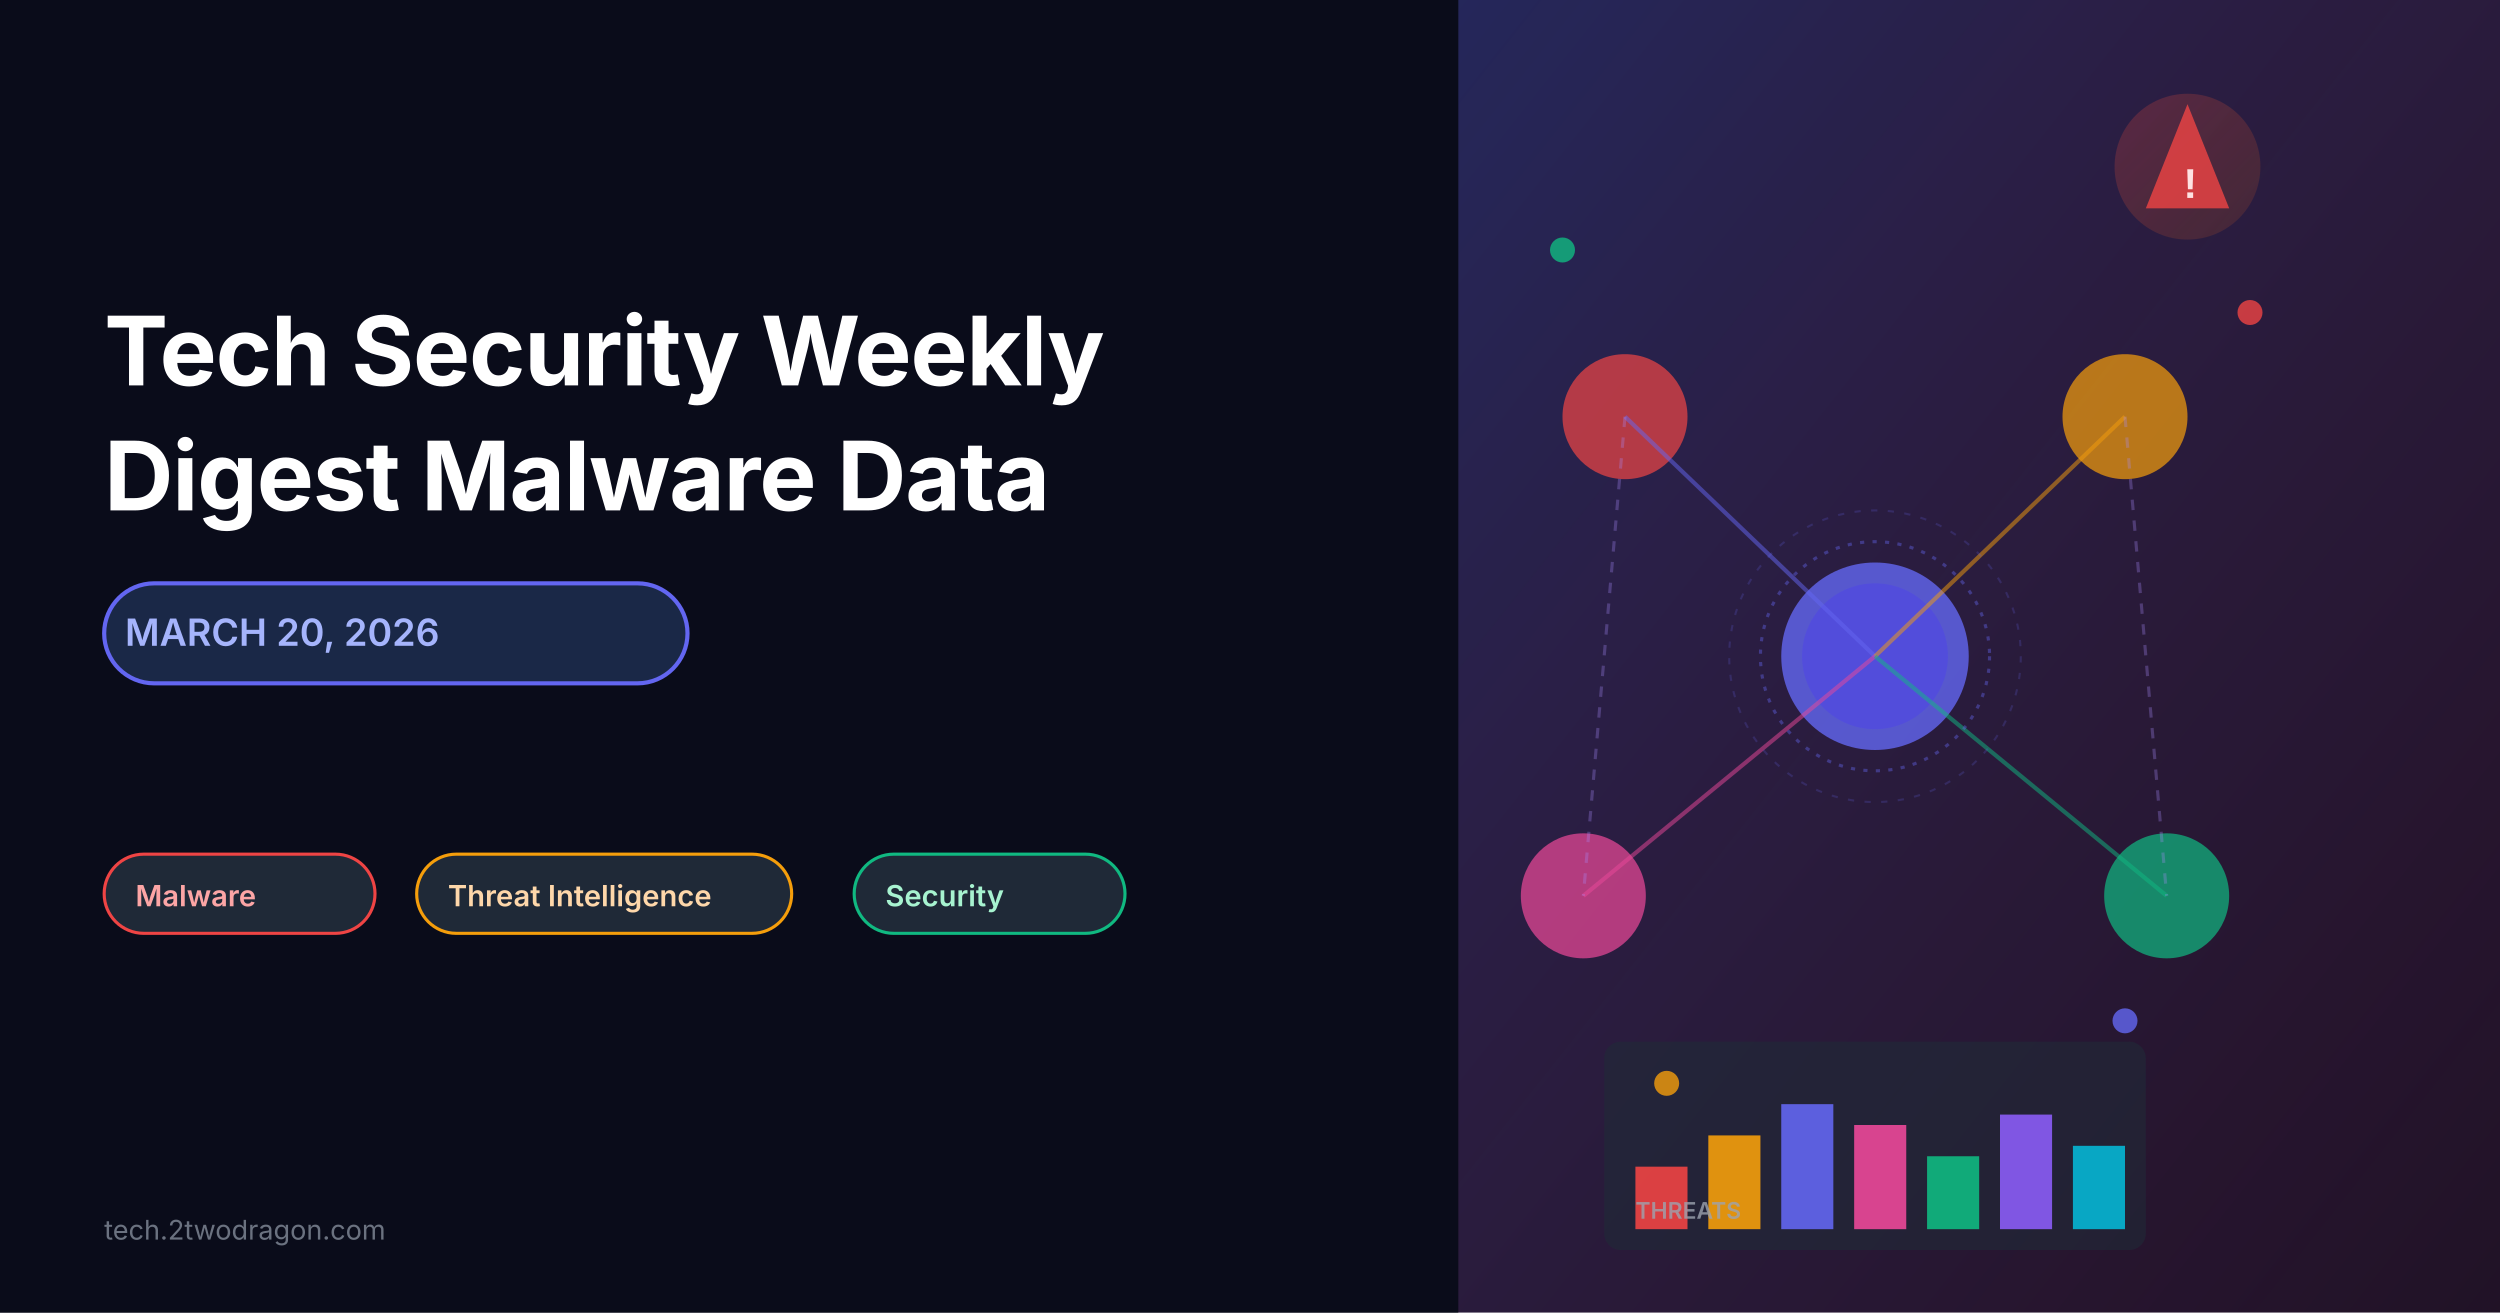
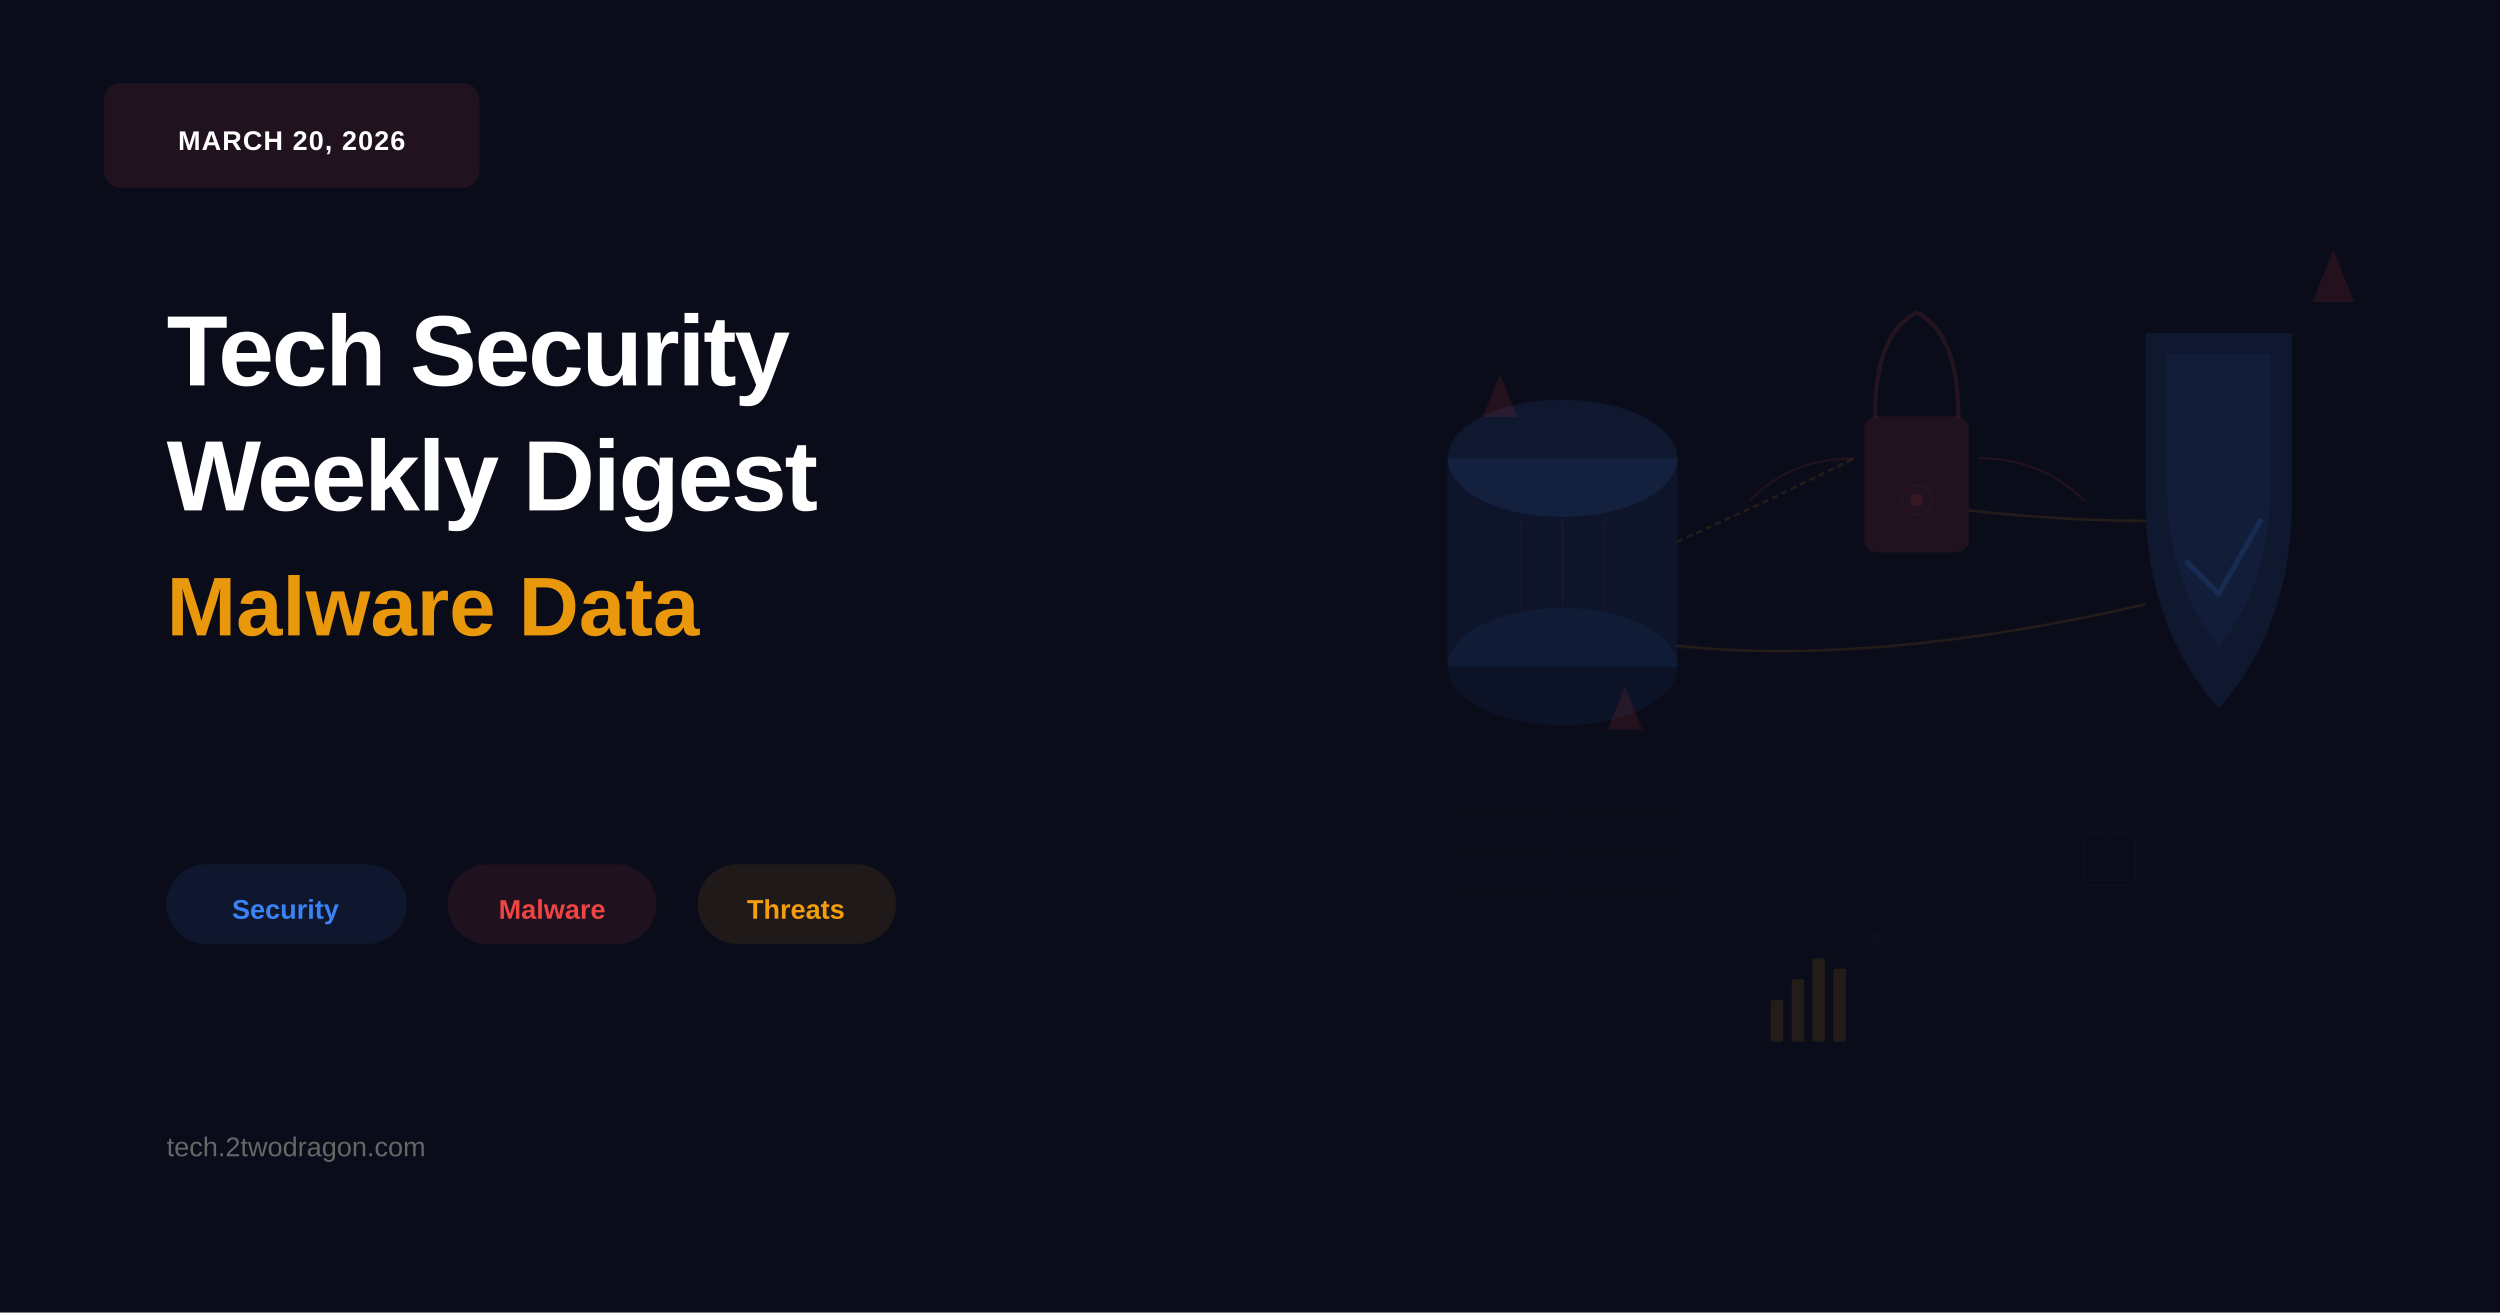
<svg xmlns="http://www.w3.org/2000/svg" viewBox="0 0 1200 630">
  <rect width="1200" height="630" fill="#0a0c1a" />
-   <rect x="0" y="0" width="700" height="630" fill="#0a0c1a" />
-   <text x="50" y="185" font-family="system-ui, -apple-system, sans-serif" font-size="46" font-weight="700" fill="white" letter-spacing="-0.5">
-     Tech Security Weekly
-   </text>
-   <text x="50" y="245" font-family="system-ui, -apple-system, sans-serif" font-size="46" font-weight="700" fill="white" letter-spacing="-0.5">
-     Digest Malware Data
-   </text>
-   <rect x="50" y="280" width="280" height="48" rx="24" fill="#1a2847" stroke="#6366f1" stroke-width="2" />
-   <text x="60" y="310" font-family="system-ui, -apple-system, sans-serif" font-size="18" font-weight="600" fill="#a5b4fc">
-     MARCH 20, 2026
-   </text>
-   <g id="tags">
-     <rect x="50" y="410" width="130" height="38" rx="19" fill="#1f2937" stroke="#ef4444" stroke-width="1.5" />
-     <text x="65" y="435" font-family="system-ui, -apple-system, sans-serif" font-size="14" font-weight="600" fill="#fca5a5">
-       Malware
-     </text>
-     <rect x="200" y="410" width="180" height="38" rx="19" fill="#1f2937" stroke="#f59e0b" stroke-width="1.5" />
-     <text x="215" y="435" font-family="system-ui, -apple-system, sans-serif" font-size="14" font-weight="600" fill="#fed7aa">
-       Threat Intelligence
-     </text>
-     <rect x="410" y="410" width="130" height="38" rx="19" fill="#1f2937" stroke="#10b981" stroke-width="1.5" />
-     <text x="425" y="435" font-family="system-ui, -apple-system, sans-serif" font-size="14" font-weight="600" fill="#a7f3d0">
-       Security
-     </text>
+   <g>
+     <rect x="50" y="40" width="180" height="50" rx="8" fill="#ef4444" opacity="0.10" stroke="#ef4444" stroke-width="0.25" />
+     <text x="140" y="72" font-family="Arial, sans-serif" font-size="13" font-weight="bold" fill="#ffffff" text-anchor="middle" letter-spacing="0.5">MARCH 20, 2026</text>
  </g>
-   <text x="50" y="595" font-family="system-ui, -apple-system, sans-serif" font-size="13" fill="#6b7280">
-     tech.2twodragon.com
-   </text>
-   <g id="illustration" clip-path="url(#clipRight)">
-     <defs>
-       <clipPath id="clipRight">
-         <rect x="700" y="0" width="500" height="630" />
-       </clipPath>
-       <linearGradient id="grad1" x1="0%" y1="0%" x2="100%" y2="100%">
-         <stop offset="0%" style="stop-color:#6366f1;stop-opacity:0.3" />
-         <stop offset="100%" style="stop-color:#ec4899;stop-opacity:0.1" />
-       </linearGradient>
-       <linearGradient id="grad2" x1="0%" y1="0%" x2="100%" y2="100%">
-         <stop offset="0%" style="stop-color:#ef4444;stop-opacity:0.4" />
-         <stop offset="100%" style="stop-color:#f97316;stop-opacity:0.2" />
-       </linearGradient>
-     </defs>
-     <rect x="700" y="0" width="500" height="630" fill="url(#grad1)" />
-     <circle cx="900" cy="315" r="45" fill="#6366f1" opacity="0.8" />
-     <circle cx="900" cy="315" r="35" fill="#4f46e5" opacity="0.6" />
-     <circle cx="780" cy="200" r="30" fill="#ef4444" opacity="0.7" />
-     <circle cx="1020" cy="200" r="30" fill="#f59e0b" opacity="0.7" />
-     <circle cx="760" cy="430" r="30" fill="#ec4899" opacity="0.7" />
-     <circle cx="1040" cy="430" r="30" fill="#10b981" opacity="0.7" />
-     <line x1="900" y1="315" x2="780" y2="200" stroke="#6366f1" stroke-width="2" opacity="0.5" />
-     <line x1="900" y1="315" x2="1020" y2="200" stroke="#f59e0b" stroke-width="2" opacity="0.5" />
-     <line x1="900" y1="315" x2="760" y2="430" stroke="#ec4899" stroke-width="2" opacity="0.5" />
-     <line x1="900" y1="315" x2="1040" y2="430" stroke="#10b981" stroke-width="2" opacity="0.5" />
-     <line x1="780" y1="200" x2="760" y2="430" stroke="#a78bfa" stroke-width="1.5" opacity="0.3" stroke-dasharray="5,5" />
-     <line x1="1020" y1="200" x2="1040" y2="430" stroke="#a78bfa" stroke-width="1.5" opacity="0.3" stroke-dasharray="5,5" />
-     <rect x="770" y="500" width="260" height="100" rx="8" fill="#1f2937" opacity="0.6" />
-     <rect x="785" y="560" width="25" height="30" fill="#ef4444" opacity="0.9" />
-     <rect x="820" y="545" width="25" height="45" fill="#f59e0b" opacity="0.9" />
-     <rect x="855" y="530" width="25" height="60" fill="#6366f1" opacity="0.9" />
-     <rect x="890" y="540" width="25" height="50" fill="#ec4899" opacity="0.9" />
-     <rect x="925" y="555" width="25" height="35" fill="#10b981" opacity="0.9" />
-     <rect x="960" y="535" width="25" height="55" fill="#8b5cf6" opacity="0.9" />
-     <rect x="995" y="550" width="25" height="40" fill="#06b6d4" opacity="0.9" />
-     <text x="785" y="585" font-family="system-ui, -apple-system, sans-serif" font-size="11" font-weight="600" fill="#9ca3af" opacity="0.8">
-       THREATS
-     </text>
-     <circle cx="1050" cy="80" r="35" fill="url(#grad2)" opacity="0.6" />
-     <path d="M 1050 50 L 1070 100 L 1030 100 Z" fill="#ef4444" opacity="0.8" />
-     <text x="1048" y="95" font-family="Arial" font-size="20" font-weight="bold" fill="#fee2e2">!</text>
-     <circle cx="750" cy="120" r="6" fill="#10b981" opacity="0.8" />
-     <circle cx="1080" cy="150" r="6" fill="#ef4444" opacity="0.8" />
-     <circle cx="800" cy="520" r="6" fill="#f59e0b" opacity="0.8" />
-     <circle cx="1020" cy="490" r="6" fill="#6366f1" opacity="0.8" />
-     <circle cx="900" cy="315" r="55" fill="none" stroke="#6366f1" stroke-width="1.5" opacity="0.4" stroke-dasharray="2,4" />
-     <circle cx="900" cy="315" r="70" fill="none" stroke="#6366f1" stroke-width="1" opacity="0.2" stroke-dasharray="3,5" />
+   <text x="80" y="185" font-family="Arial, sans-serif" font-size="48" font-weight="bold" fill="#ffffff" letter-spacing="-1">Tech Security</text>
+   <text x="80" y="245" font-family="Arial, sans-serif" font-size="48" font-weight="bold" fill="#ffffff" letter-spacing="-1">Weekly Digest</text>
+   <text x="80" y="305" font-family="Arial, sans-serif" font-size="40" font-weight="600" fill="#f59e0b" opacity="0.95">Malware Data</text>
+   <g>
+     <rect x="80" y="415" width="115" height="38" rx="19" fill="#3b82f6" opacity="0.09" stroke="#3b82f6" stroke-width="0.25" />
+     <text x="137" y="441" font-family="Arial, sans-serif" font-size="13" font-weight="600" fill="#3b82f6" text-anchor="middle">Security</text>
+     <rect x="215" y="415" width="100" height="38" rx="19" fill="#ef4444" opacity="0.09" stroke="#ef4444" stroke-width="0.25" />
+     <text x="265" y="441" font-family="Arial, sans-serif" font-size="13" font-weight="600" fill="#ef4444" text-anchor="middle">Malware</text>
+     <rect x="335" y="415" width="95" height="38" rx="19" fill="#f59e0b" opacity="0.09" stroke="#f59e0b" stroke-width="0.25" />
+     <text x="382" y="441" font-family="Arial, sans-serif" font-size="13" font-weight="600" fill="#f59e0b" text-anchor="middle">Threats</text>
+   </g>
+   <text x="80" y="555" font-family="Arial, sans-serif" font-size="13" font-weight="500" fill="#666666">tech.2twodragon.com</text>
+   <g stroke="#3b82f6" stroke-width="0.15" opacity="0.03">
+     <line x1="650" y1="80" x2="650" y2="550" />
+     <line x1="750" y1="80" x2="750" y2="550" />
+     <line x1="850" y1="80" x2="850" y2="550" />
+     <line x1="950" y1="80" x2="950" y2="550" />
+     <line x1="1050" y1="80" x2="1050" y2="550" />
+     <line x1="1150" y1="80" x2="1150" y2="550" />
+     <line x1="650" y1="150" x2="1150" y2="150" />
+     <line x1="650" y1="250" x2="1150" y2="250" />
+     <line x1="650" y1="350" x2="1150" y2="350" />
+     <line x1="650" y1="450" x2="1150" y2="450" />
+   </g>
+   <g>
+     <ellipse cx="750" cy="220" rx="55" ry="28" fill="#3b82f6" opacity="0.10" stroke="#3b82f6" stroke-width="0.25" />
+     <rect x="695" y="220" width="110" height="100" fill="#3b82f6" opacity="0.08" stroke="#3b82f6" stroke-width="0.25" />
+     <ellipse cx="750" cy="320" rx="55" ry="28" fill="#3b82f6" opacity="0.06" stroke="#3b82f6" stroke-width="0.25" />
+     <g stroke="#ef4444" stroke-width="0.35" opacity="0.11" fill="none">
+       <line x1="730" y1="250" x2="730" y2="290" />
+       <line x1="750" y1="250" x2="750" y2="290" />
+       <line x1="770" y1="250" x2="770" y2="290" />
+     </g>
+     <polygon points="720,180 728,200 712,200" fill="#ef4444" opacity="0.11" stroke="#ef4444" stroke-width="0.3" />
+     <polygon points="780,330 788,350 772,350" fill="#ef4444" opacity="0.11" stroke="#ef4444" stroke-width="0.3" />
+   </g>
+   <g>
+     <path d="M 1030 160 L 1100 160 L 1100 240 Q 1100 300 1065 340 Q 1030 300 1030 240 Z" fill="#3b82f6" opacity="0.10" stroke="#3b82f6" stroke-width="0.25" />
+     <path d="M 1040 170 L 1090 170 L 1090 230 Q 1090 280 1065 310 Q 1040 280 1040 230 Z" fill="#3b82f6" opacity="0.05" stroke="#3b82f6" stroke-width="0.20" />
+     <path d="M 1050 270 L 1065 285 L 1085 250" fill="none" stroke="#3b82f6" stroke-width="2.5" stroke-linecap="round" stroke-linejoin="round" opacity="0.14" />
+   </g>
+   <g>
+     <path d="M 900 200 Q 900 160 920 150 Q 940 160 940 200" fill="none" stroke="#ef4444" stroke-width="2" stroke-linecap="round" opacity="0.12" />
+     <rect x="895" y="200" width="50" height="65" rx="6" fill="#ef4444" opacity="0.10" stroke="#ef4444" stroke-width="0.25" />
+     <circle cx="920" cy="240" r="7" fill="none" stroke="#ef4444" stroke-width="0.30" opacity="0.12" />
+     <circle cx="920" cy="240" r="3" fill="#ef4444" opacity="0.11" />
+     <g stroke="#ef4444" stroke-width="1" opacity="0.11" fill="none" stroke-linecap="round">
+       <path d="M 890 220 Q 860 220 840 240" />
+       <circle cx="865" cy="215" r="4" fill="none" stroke="#ef4444" stroke-width="0.8" opacity="0.10" />
+     </g>
+     <g stroke="#ef4444" stroke-width="1" opacity="0.11" fill="none" stroke-linecap="round">
+       <path d="M 950 220 Q 980 220 1000 240" />
+       <circle cx="975" cy="215" r="4" fill="none" stroke="#ef4444" stroke-width="0.8" opacity="0.10" />
+     </g>
+   </g>
+   <defs>
+     <marker id="arrowhead" markerWidth="10" markerHeight="10" refX="8" refY="3" orient="auto">
+       <polygon points="0 0, 10 3, 0 6" fill="#f59e0b" opacity="0.12" />
+     </marker>
+   </defs>
+   <path d="M 805 260 Q 850 240 890 220" stroke="#f59e0b" stroke-width="1.2" opacity="0.11" fill="none" marker-end="url(#arrowhead)" stroke-dasharray="3,2" />
+   <path d="M 945 245 Q 990 250 1030 250" stroke="#f59e0b" stroke-width="1.2" opacity="0.11" fill="none" marker-end="url(#arrowhead)" />
+   <path d="M 1030 290 Q 900 320 805 310" stroke="#f59e0b" stroke-width="1.2" opacity="0.11" fill="none" marker-end="url(#arrowhead)" />
+   <g fill="#ef4444" opacity="0.11">
+     <polygon points="1120,120 1130,145 1110,145" />
+     <circle cx="900" cy="450" r="10" fill="none" stroke="#ef4444" stroke-width="0.8" opacity="0.11" />
+     <circle cx="900" cy="450" r="3" fill="#ef4444" opacity="0.11" />
+   </g>
+   <g stroke="#ef4444" stroke-width="0.20" opacity="0.08" fill="none" stroke-dasharray="2,1">
+     <line x1="700" y1="390" x2="800" y2="390" />
+     <line x1="700" y1="410" x2="800" y2="410" />
+     <line x1="700" y1="430" x2="800" y2="430" />
+   </g>
+   <g stroke="#3b82f6" stroke-width="0.25" opacity="0.09" fill="none">
+     <rect x="1000" y="400" width="25" height="25" rx="3" />
+     <line x1="1012.5" y1="400" x2="1012.5" y2="425" />
+     <circle cx="1012.5" cy="410" r="3" fill="none" stroke="#3b82f6" stroke-width="0.25" opacity="0.09" />
+   </g>
+   <g fill="#f59e0b" opacity="0.11">
+     <rect x="850" y="480" width="6" height="20" rx="1" />
+     <rect x="860" y="470" width="6" height="30" rx="1" />
+     <rect x="870" y="460" width="6" height="40" rx="1" />
+     <rect x="880" y="465" width="6" height="35" rx="1" />
  </g>
</svg>
